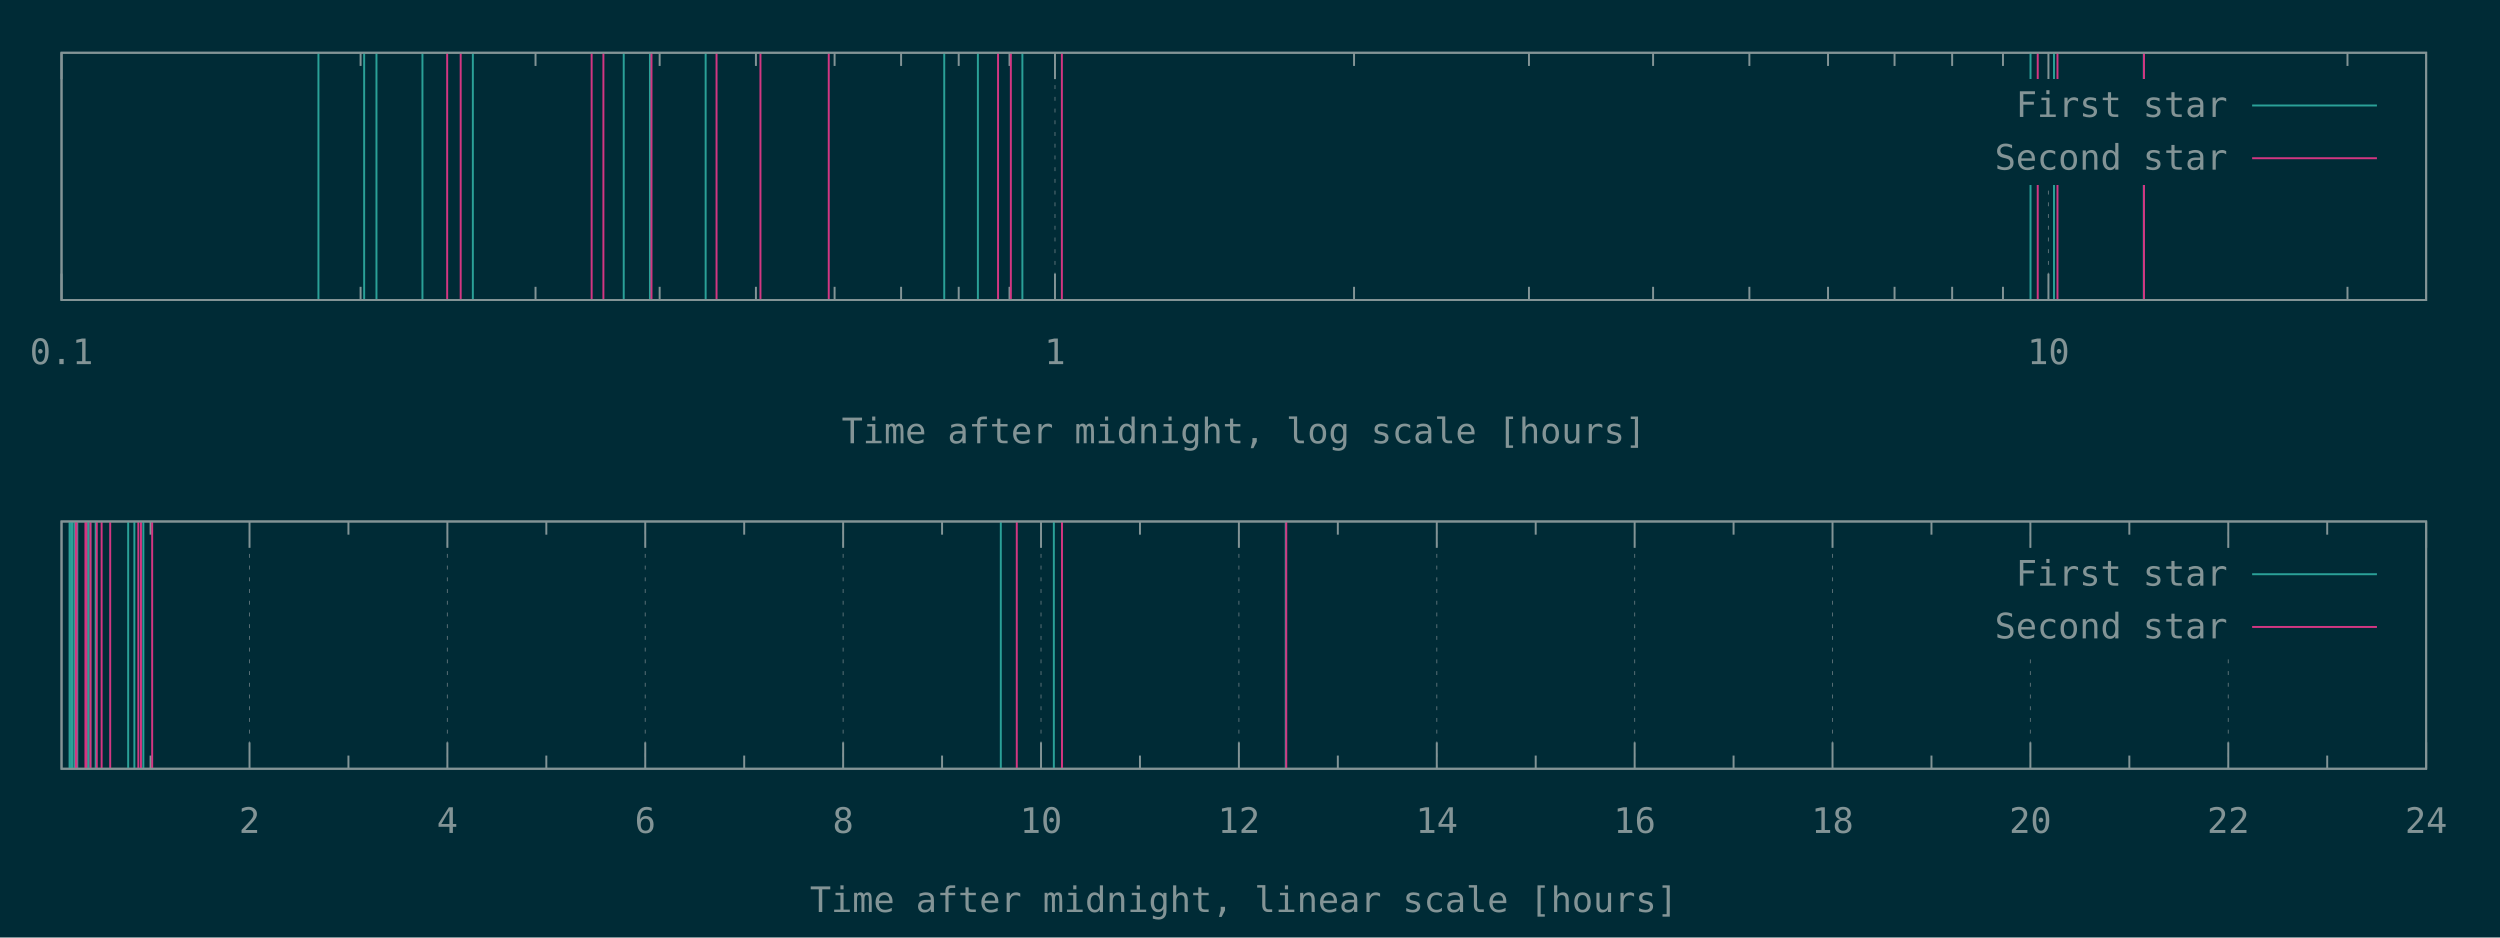
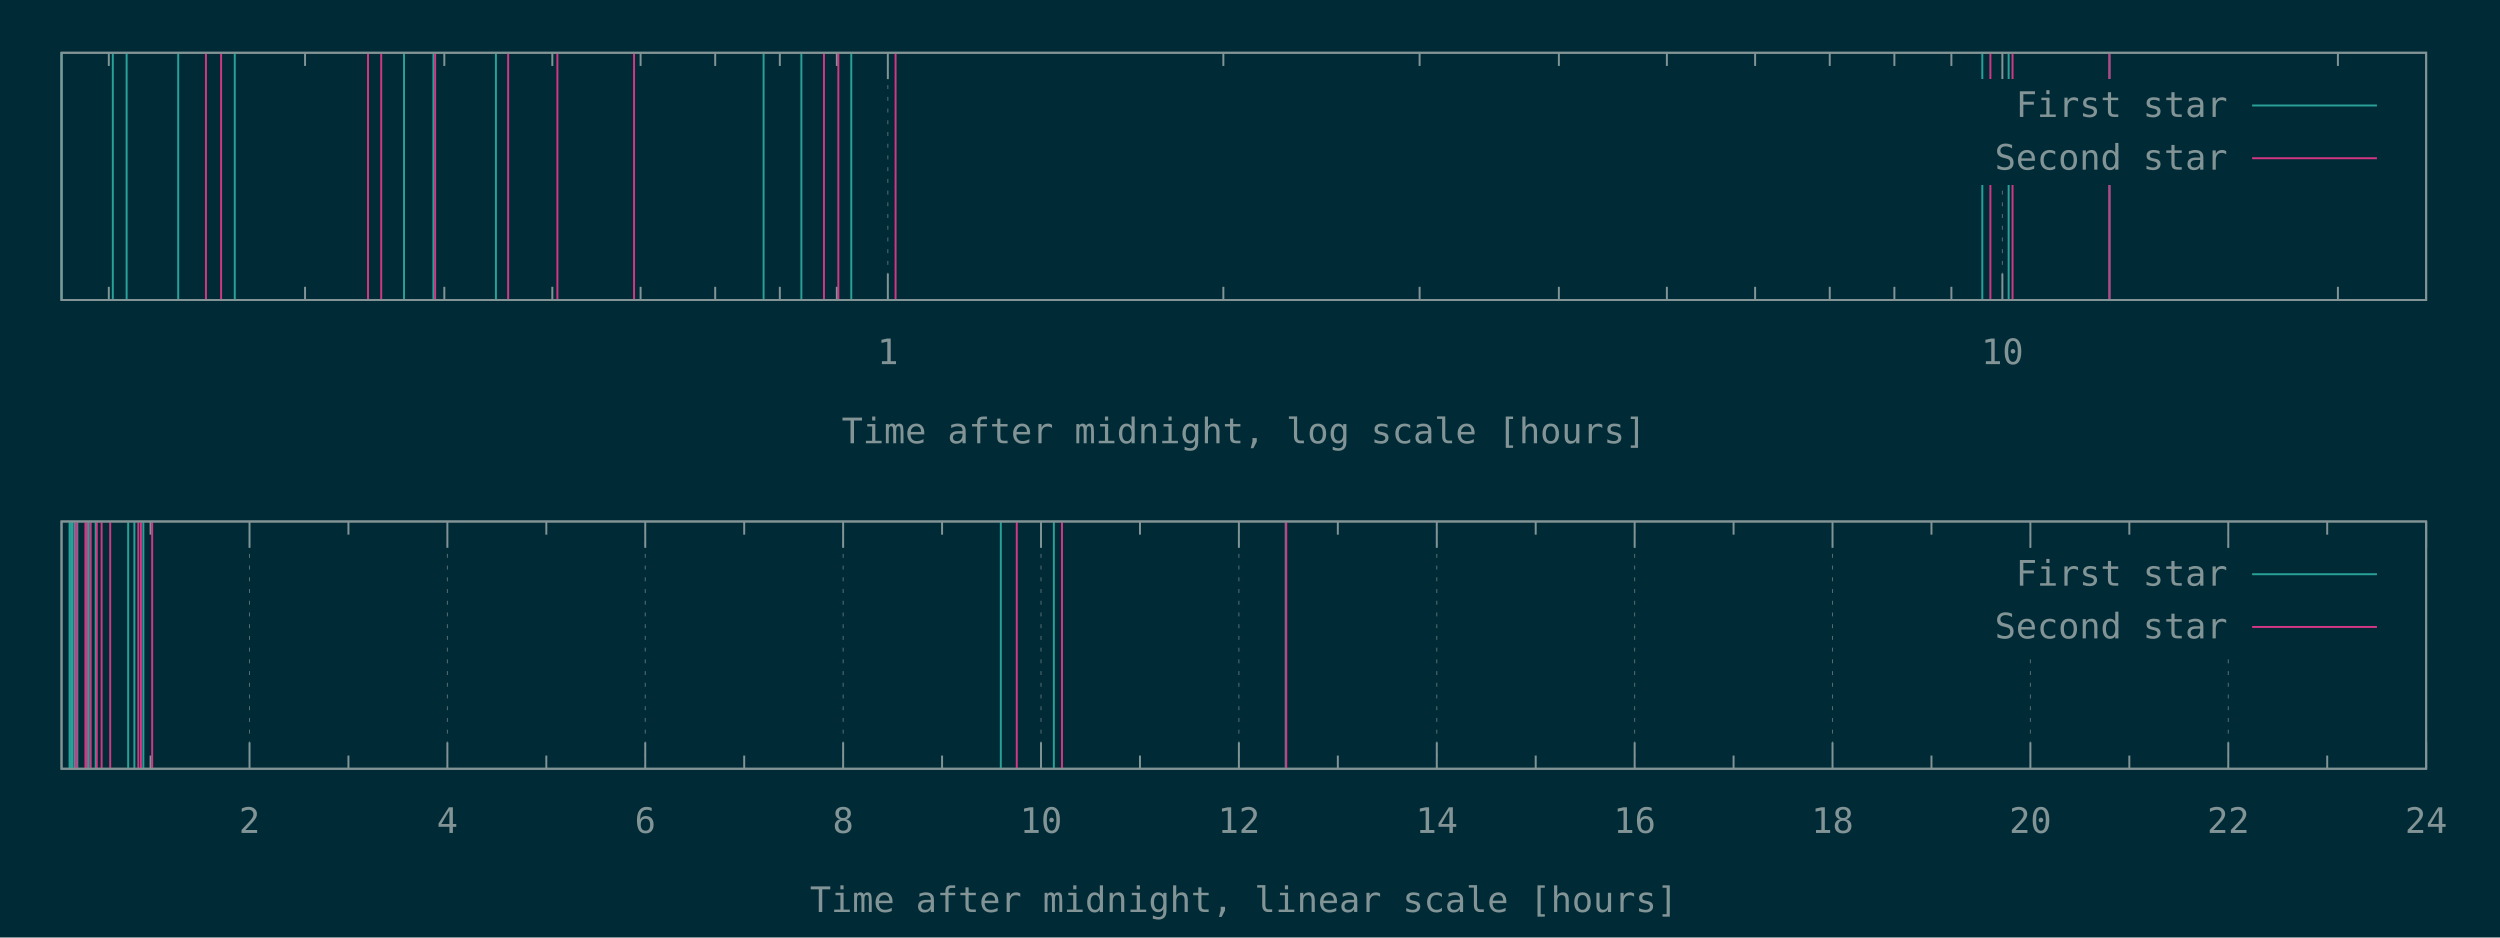
<svg xmlns="http://www.w3.org/2000/svg" xmlns:xlink="http://www.w3.org/1999/xlink" width="1280" height="480" viewBox="0 0 1280 480">
  <g id="gnuplot_canvas">
    <rect x="0" y="0" width="1280" height="480" fill="#002b36" />
    <defs>
      <circle id="gpDot" r="0.5" stroke-width="0.5" stroke="currentColor" />
      <path id="gpPt0" stroke-width="0.148" stroke="currentColor" d="M-1,0 h2 M0,-1 v2" />
      <path id="gpPt1" stroke-width="0.148" stroke="currentColor" d="M-1,-1 L1,1 M1,-1 L-1,1" />
      <path id="gpPt2" stroke-width="0.148" stroke="currentColor" d="M-1,0 L1,0 M0,-1 L0,1 M-1,-1 L1,1 M-1,1 L1,-1" />
      <rect id="gpPt3" stroke-width="0.148" stroke="currentColor" x="-1" y="-1" width="2" height="2" />
      <rect id="gpPt4" stroke-width="0.148" stroke="currentColor" fill="currentColor" x="-1" y="-1" width="2" height="2" />
      <circle id="gpPt5" stroke-width="0.148" stroke="currentColor" cx="0" cy="0" r="1" />
      <use xlink:href="#gpPt5" id="gpPt6" fill="currentColor" stroke="none" />
      <path id="gpPt7" stroke-width="0.148" stroke="currentColor" d="M0,-1.33 L-1.33,0.67 L1.33,0.67 z" />
      <use xlink:href="#gpPt7" id="gpPt8" fill="currentColor" stroke="none" />
      <use xlink:href="#gpPt7" id="gpPt9" stroke="currentColor" transform="rotate(180)" />
      <use xlink:href="#gpPt9" id="gpPt10" fill="currentColor" stroke="none" />
      <use xlink:href="#gpPt3" id="gpPt11" stroke="currentColor" transform="rotate(45)" />
      <use xlink:href="#gpPt11" id="gpPt12" fill="currentColor" stroke="none" />
      <path id="gpPt13" stroke-width="0.148" stroke="currentColor" d="M0,1.330 L1.265,0.411 L0.782,-1.067 L-0.782,-1.076 L-1.265,0.411 z" />
      <use xlink:href="#gpPt13" id="gpPt14" fill="currentColor" stroke="none" />
      <filter id="textbox" filterUnits="objectBoundingBox" x="0" y="0" height="1" width="1">
        <feFlood flood-color="#002B36" flood-opacity="1" result="bgnd" />
        <feComposite in="SourceGraphic" in2="bgnd" operator="atop" />
      </filter>
      <filter id="greybox" filterUnits="objectBoundingBox" x="0" y="0" height="1" width="1">
        <feFlood flood-color="lightgrey" flood-opacity="1" result="grey" />
        <feComposite in="SourceGraphic" in2="grey" operator="atop" />
      </filter>
    </defs>
    <g fill="none" color="#002B36" stroke="currentColor" stroke-width="1.00" stroke-linecap="butt" stroke-linejoin="miter">
</g>
    <g fill="none" color="black" stroke="currentColor" stroke-width="1.00" stroke-linecap="butt" stroke-linejoin="miter">
- </g>
-     <g fill="none" color="black" stroke="rgb(131, 148, 150)" stroke-width="0.50" stroke-linecap="butt" stroke-linejoin="miter">
- </g>
-     <g fill="none" color="gray" stroke="currentColor" stroke-width="0.50" stroke-linecap="butt" stroke-linejoin="miter">
-       <path stroke="rgb( 88, 110, 117)" stroke-dasharray="2,4" class="gridline" d="M31.50,153.60 L31.50,27.01  " />
-     </g>
-     <g fill="none" color="gray" stroke="rgb( 88, 110, 117)" stroke-width="1.00" stroke-linecap="butt" stroke-linejoin="miter">
- </g>
-     <g fill="none" color="black" stroke="currentColor" stroke-width="1.00" stroke-linecap="butt" stroke-linejoin="miter">
-       <path stroke="rgb(131, 148, 150)" d="M31.50,153.60 L31.50,140.10 M31.50,27.01 L31.50,40.51  " />
-       <g transform="translate(31.50,186.45)" stroke="none" fill="rgb(131,148,150)" font-family="Inconsolata" font-size="18.00" text-anchor="middle">
-         <text>
-           <tspan font-family="Inconsolata"> 0.1</tspan>
-         </text>
-       </g>
-     </g>
-     <g fill="none" color="black" stroke="currentColor" stroke-width="1.00" stroke-linecap="butt" stroke-linejoin="miter">
-       <path stroke="rgb(131, 148, 150)" d="M184.62,153.60 L184.62,146.85 M184.62,27.01 L184.62,33.76 M274.19,153.60 L274.19,146.85 M274.19,27.01 L274.19,33.76   M337.74,153.60 L337.74,146.85 M337.74,27.01 L337.74,33.76 M387.03,153.60 L387.03,146.85 M387.03,27.01 L387.03,33.76   M427.31,153.60 L427.31,146.85 M427.31,27.01 L427.31,33.76 M461.36,153.60 L461.36,146.85 M461.36,27.01 L461.36,33.76   M490.86,153.60 L490.86,146.85 M490.86,27.01 L490.86,33.76 M516.87,153.60 L516.87,146.85 M516.87,27.01 L516.87,33.76    " />
-     </g>
-     <g fill="none" color="black" stroke="rgb(131, 148, 150)" stroke-width="0.50" stroke-linecap="butt" stroke-linejoin="miter">
- </g>
-     <g fill="none" color="gray" stroke="currentColor" stroke-width="0.50" stroke-linecap="butt" stroke-linejoin="miter">
-       <path stroke="rgb( 88, 110, 117)" stroke-dasharray="2,4" class="gridline" d="M540.15,153.60 L540.15,27.01  " />
-     </g>
-     <g fill="none" color="gray" stroke="rgb( 88, 110, 117)" stroke-width="1.00" stroke-linecap="butt" stroke-linejoin="miter">
- </g>
-     <g fill="none" color="black" stroke="currentColor" stroke-width="1.00" stroke-linecap="butt" stroke-linejoin="miter">
-       <path stroke="rgb(131, 148, 150)" d="M540.15,153.60 L540.15,140.10 M540.15,27.01 L540.15,40.51  " />
-       <g transform="translate(540.15,186.45)" stroke="none" fill="rgb(131,148,150)" font-family="Inconsolata" font-size="18.00" text-anchor="middle">
+       <path stroke="rgb(131, 148, 150)" d="M55.71,153.60 L55.71,146.85 M55.71,27.01 L55.71,33.76 M156.19,153.60 L156.19,146.85 M156.19,27.01 L156.19,33.76   M227.49,153.60 L227.49,146.85 M227.49,27.01 L227.49,33.76 M282.79,153.60 L282.79,146.85 M282.79,27.01 L282.79,33.76   M327.98,153.60 L327.98,146.85 M327.98,27.01 L327.98,33.76 M366.18,153.60 L366.18,146.85 M366.18,27.01 L366.18,33.76   M399.27,153.60 L399.27,146.85 M399.27,27.01 L399.27,33.76 M428.46,153.60 L428.46,146.85 M428.46,27.01 L428.46,33.76    " />
+     </g>
+     <g fill="none" color="black" stroke="rgb(131, 148, 150)" stroke-width="0.50" stroke-linecap="butt" stroke-linejoin="miter">
+ </g>
+     <g fill="none" color="gray" stroke="currentColor" stroke-width="0.50" stroke-linecap="butt" stroke-linejoin="miter">
+       <path stroke="rgb( 88, 110, 117)" stroke-dasharray="2,4" class="gridline" d="M454.57,153.60 L454.57,27.01  " />
+     </g>
+     <g fill="none" color="gray" stroke="rgb( 88, 110, 117)" stroke-width="1.00" stroke-linecap="butt" stroke-linejoin="miter">
+ </g>
+     <g fill="none" color="black" stroke="currentColor" stroke-width="1.00" stroke-linecap="butt" stroke-linejoin="miter">
+       <path stroke="rgb(131, 148, 150)" d="M454.57,153.60 L454.57,140.10 M454.57,27.01 L454.57,40.51  " />
+       <g transform="translate(454.57,186.45)" stroke="none" fill="rgb(131,148,150)" font-family="Inconsolata" font-size="18.00" text-anchor="middle">
        <text>
          <tspan font-family="Inconsolata"> 1</tspan>
        </text>
      </g>
    </g>
    <g fill="none" color="black" stroke="currentColor" stroke-width="1.00" stroke-linecap="butt" stroke-linejoin="miter">
-       <path stroke="rgb(131, 148, 150)" d="M693.27,153.60 L693.27,146.85 M693.27,27.01 L693.27,33.76 M782.83,153.60 L782.83,146.85 M782.83,27.01 L782.83,33.76   M846.38,153.60 L846.38,146.85 M846.38,27.01 L846.38,33.76 M895.68,153.60 L895.68,146.85 M895.68,27.01 L895.68,33.76   M935.95,153.60 L935.95,146.85 M935.95,27.01 L935.95,33.76 M970.01,153.60 L970.01,146.85 M970.01,27.01 L970.01,33.76   M999.50,153.60 L999.50,146.85 M999.50,27.01 L999.50,33.76 M1025.52,153.60 L1025.52,146.85 M1025.52,27.01 L1025.52,33.76    " />
-     </g>
-     <g fill="none" color="black" stroke="rgb(131, 148, 150)" stroke-width="0.50" stroke-linecap="butt" stroke-linejoin="miter">
- </g>
-     <g fill="none" color="gray" stroke="currentColor" stroke-width="0.50" stroke-linecap="butt" stroke-linejoin="miter">
-       <path stroke="rgb( 88, 110, 117)" stroke-dasharray="2,4" class="gridline" d="M1048.80,153.60 L1048.80,94.51 M1048.80,40.51 L1048.80,27.01  " />
-     </g>
-     <g fill="none" color="gray" stroke="rgb( 88, 110, 117)" stroke-width="1.00" stroke-linecap="butt" stroke-linejoin="miter">
- </g>
-     <g fill="none" color="black" stroke="currentColor" stroke-width="1.00" stroke-linecap="butt" stroke-linejoin="miter">
-       <path stroke="rgb(131, 148, 150)" d="M1048.80,153.60 L1048.80,140.10 M1048.80,27.01 L1048.80,40.51  " />
-       <g transform="translate(1048.80,186.45)" stroke="none" fill="rgb(131,148,150)" font-family="Inconsolata" font-size="18.00" text-anchor="middle">
+       <path stroke="rgb(131, 148, 150)" d="M626.36,153.60 L626.36,146.85 M626.36,27.01 L626.36,33.76 M726.84,153.60 L726.84,146.85 M726.84,27.01 L726.84,33.76   M798.14,153.60 L798.14,146.85 M798.14,27.01 L798.14,33.76 M853.44,153.60 L853.44,146.85 M853.44,27.01 L853.44,33.76   M898.62,153.60 L898.62,146.85 M898.62,27.01 L898.62,33.76 M936.83,153.60 L936.83,146.85 M936.83,27.01 L936.83,33.76   M969.92,153.60 L969.92,146.85 M969.92,27.01 L969.92,33.76 M999.11,153.60 L999.11,146.85 M999.11,27.01 L999.11,33.76    " />
+     </g>
+     <g fill="none" color="black" stroke="rgb(131, 148, 150)" stroke-width="0.50" stroke-linecap="butt" stroke-linejoin="miter">
+ </g>
+     <g fill="none" color="gray" stroke="currentColor" stroke-width="0.50" stroke-linecap="butt" stroke-linejoin="miter">
+       <path stroke="rgb( 88, 110, 117)" stroke-dasharray="2,4" class="gridline" d="M1025.22,153.60 L1025.22,94.51 M1025.22,40.51 L1025.22,27.01  " />
+     </g>
+     <g fill="none" color="gray" stroke="rgb( 88, 110, 117)" stroke-width="1.00" stroke-linecap="butt" stroke-linejoin="miter">
+ </g>
+     <g fill="none" color="black" stroke="currentColor" stroke-width="1.00" stroke-linecap="butt" stroke-linejoin="miter">
+       <path stroke="rgb(131, 148, 150)" d="M1025.22,153.60 L1025.22,140.10 M1025.22,27.01 L1025.22,40.51  " />
+       <g transform="translate(1025.22,186.45)" stroke="none" fill="rgb(131,148,150)" font-family="Inconsolata" font-size="18.00" text-anchor="middle">
        <text>
          <tspan font-family="Inconsolata"> 10</tspan>
        </text>
      </g>
    </g>
    <g fill="none" color="black" stroke="currentColor" stroke-width="1.00" stroke-linecap="butt" stroke-linejoin="miter">
-       <path stroke="rgb(131, 148, 150)" d="M1201.91,153.60 L1201.91,146.85 M1201.91,27.01 L1201.91,33.76  " />
+       <path stroke="rgb(131, 148, 150)" d="M1197.01,153.60 L1197.01,146.85 M1197.01,27.01 L1197.01,33.76  " />
    </g>
    <g fill="none" color="black" stroke="currentColor" stroke-width="1.00" stroke-linecap="butt" stroke-linejoin="miter">
      <path stroke="rgb(131, 148, 150)" d="M31.50,27.01 L31.50,153.60 L1242.19,153.60 L1242.19,27.01 L31.50,27.01 Z  " />
    </g>
    <g fill="none" color="black" stroke="currentColor" stroke-width="1.00" stroke-linecap="butt" stroke-linejoin="miter">
      <g transform="translate(636.84,226.95)" stroke="none" fill="rgb(131,148,150)" font-family="Inconsolata" font-size="18.00" text-anchor="middle">
        <text>
          <tspan font-family="Inconsolata">Time after midnight, log scale [hours]</tspan>
        </text>
      </g>
    </g>
    <g fill="none" color="black" stroke="currentColor" stroke-width="1.00" stroke-linecap="butt" stroke-linejoin="miter">
</g>
    <g id="gnuplot_plot_1a">
      <g fill="none" color="black" stroke="currentColor" stroke-width="1.00" stroke-linecap="butt" stroke-linejoin="miter">
-         <path stroke="rgb( 42, 161, 152)" d="M163.04,153.60 L163.04,27.01 M186.45,153.60 L186.45,27.01 M192.75,153.60 L192.75,27.01 M216.29,153.60 L216.29,27.01   M242.10,153.60 L242.10,27.01 M319.35,153.60 L319.35,27.01 M332.77,153.60 L332.77,27.01 M361.29,153.60 L361.29,27.01   M483.45,153.60 L483.45,27.01 M500.68,153.60 L500.68,27.01 M523.46,153.60 L523.46,27.01 M1039.63,153.60 L1039.63,27.01   M1051.64,153.60 L1051.64,27.01 M1097.61,153.60 L1097.61,27.01  " />
+         <path stroke="rgb( 42, 161, 152)" d="M31.50,153.60 L31.50,27.01 M57.76,153.60 L57.76,27.01 M64.83,153.60 L64.83,27.01 M91.24,153.60 L91.24,27.01   M120.20,153.60 L120.20,27.01 M206.86,153.60 L206.86,27.01 M221.92,153.60 L221.92,27.01 M253.91,153.60 L253.91,27.01   M390.96,153.60 L390.96,27.01 M410.30,153.60 L410.30,27.01 M435.85,153.60 L435.85,27.01 M1014.94,153.60 L1014.94,27.01   M1028.42,153.60 L1028.42,27.01 M1079.99,153.60 L1079.99,27.01  " />
      </g>
    </g>
    <g id="gnuplot_plot_2a">
      <g fill="none" color="black" stroke="currentColor" stroke-width="1.00" stroke-linecap="butt" stroke-linejoin="miter">
-         <path stroke="rgb(211,  54, 130)" d="M228.95,153.60 L228.95,27.01 M235.87,153.60 L235.87,27.01 M302.92,153.60 L302.92,27.01 M308.94,153.60 L308.94,27.01   M333.56,153.60 L333.56,27.01 M366.87,153.60 L366.87,27.01 M389.35,153.60 L389.35,27.01 M424.32,153.60 L424.32,27.01   M511.00,153.60 L511.00,27.01 M517.55,153.60 L517.55,27.01 M543.68,153.60 L543.68,27.01 M1043.32,153.60 L1043.32,27.01   M1053.43,153.60 L1053.43,27.01 M1097.71,153.60 L1097.71,27.01  " />
+         <path stroke="rgb(211,  54, 130)" d="M105.44,153.60 L105.44,27.01 M113.20,153.60 L113.20,27.01 M188.42,153.60 L188.42,27.01 M195.18,153.60 L195.18,27.01   M222.80,153.60 L222.80,27.01 M260.17,153.60 L260.17,27.01 M285.39,153.60 L285.39,27.01 M324.63,153.60 L324.63,27.01   M421.87,153.60 L421.87,27.01 M429.23,153.60 L429.23,27.01 M458.53,153.60 L458.53,27.01 M1019.08,153.60 L1019.08,27.01   M1030.42,153.60 L1030.42,27.01 M1080.10,153.60 L1080.10,27.01  " />
      </g>
    </g>
    <g stroke="none" shape-rendering="crispEdges">
      <polygon fill="#002B36" points="1001.89,94.51 1229.59,94.51 1229.59,40.51 1001.89,40.51 " />
    </g>
    <g id="gnuplot_plot_1a">
      <g fill="none" color="black" stroke="currentColor" stroke-width="1.00" stroke-linecap="butt" stroke-linejoin="miter">
        <g transform="translate(1140.49,59.86)" stroke="none" fill="rgb(131,148,150)" font-family="Inconsolata" font-size="18.00" text-anchor="end">
          <text>
            <tspan font-family="Inconsolata">First star</tspan>
          </text>
        </g>
      </g>
      <g fill="none" color="black" stroke="currentColor" stroke-width="1.00" stroke-linecap="butt" stroke-linejoin="miter">
        <path stroke="rgb( 42, 161, 152)" d="M1153.09,54.01 L1216.99,54.01  " />
      </g>
    </g>
    <g id="gnuplot_plot_2a">
      <g fill="none" color="black" stroke="currentColor" stroke-width="1.00" stroke-linecap="butt" stroke-linejoin="miter">
        <g transform="translate(1140.49,86.86)" stroke="none" fill="rgb(131,148,150)" font-family="Inconsolata" font-size="18.00" text-anchor="end">
          <text>
            <tspan font-family="Inconsolata">Second star</tspan>
          </text>
        </g>
      </g>
      <g fill="none" color="black" stroke="currentColor" stroke-width="1.00" stroke-linecap="butt" stroke-linejoin="miter">
        <path stroke="rgb(211,  54, 130)" d="M1153.09,81.01 L1216.99,81.01  " />
      </g>
    </g>
    <g fill="none" color="#002B36" stroke="rgb(211,  54, 130)" stroke-width="2.00" stroke-linecap="butt" stroke-linejoin="miter">
</g>
    <g fill="none" color="black" stroke="currentColor" stroke-width="2.00" stroke-linecap="butt" stroke-linejoin="miter">
</g>
    <g fill="none" color="black" stroke="black" stroke-width="1.00" stroke-linecap="butt" stroke-linejoin="miter">
</g>
    <g fill="none" color="black" stroke="currentColor" stroke-width="1.00" stroke-linecap="butt" stroke-linejoin="miter">
      <path stroke="rgb(131, 148, 150)" d="M31.50,27.01 L31.50,153.60 L1242.19,153.60 L1242.19,27.01 L31.50,27.01 Z  " />
    </g>
    <g fill="none" color="black" stroke="currentColor" stroke-width="1.00" stroke-linecap="butt" stroke-linejoin="miter">
</g>
    <g fill="none" color="black" stroke="currentColor" stroke-width="1.00" stroke-linecap="butt" stroke-linejoin="miter">
      <path stroke="rgb(131, 148, 150)" d="M77.09,393.60 L77.09,386.85 M77.09,267.00 L77.09,273.75  " />
    </g>
    <g fill="none" color="black" stroke="rgb(131, 148, 150)" stroke-width="0.50" stroke-linecap="butt" stroke-linejoin="miter">
</g>
    <g fill="none" color="gray" stroke="currentColor" stroke-width="0.50" stroke-linecap="butt" stroke-linejoin="miter">
      <path stroke="rgb( 88, 110, 117)" stroke-dasharray="2,4" class="gridline" d="M127.75,393.60 L127.75,267.00  " />
    </g>
    <g fill="none" color="gray" stroke="rgb( 88, 110, 117)" stroke-width="1.00" stroke-linecap="butt" stroke-linejoin="miter">
</g>
    <g fill="none" color="black" stroke="currentColor" stroke-width="1.00" stroke-linecap="butt" stroke-linejoin="miter">
      <path stroke="rgb(131, 148, 150)" d="M127.75,393.60 L127.75,380.10 M127.75,267.00 L127.75,280.50  " />
      <g transform="translate(127.75,426.45)" stroke="none" fill="rgb(131,148,150)" font-family="Inconsolata" font-size="18.00" text-anchor="middle">
        <text>
          <tspan font-family="Inconsolata"> 2</tspan>
        </text>
      </g>
    </g>
    <g fill="none" color="black" stroke="currentColor" stroke-width="1.00" stroke-linecap="butt" stroke-linejoin="miter">
      <path stroke="rgb(131, 148, 150)" d="M178.40,393.60 L178.40,386.85 M178.40,267.00 L178.40,273.75  " />
    </g>
    <g fill="none" color="black" stroke="rgb(131, 148, 150)" stroke-width="0.50" stroke-linecap="butt" stroke-linejoin="miter">
</g>
    <g fill="none" color="gray" stroke="currentColor" stroke-width="0.50" stroke-linecap="butt" stroke-linejoin="miter">
      <path stroke="rgb( 88, 110, 117)" stroke-dasharray="2,4" class="gridline" d="M229.06,393.60 L229.06,267.00  " />
    </g>
    <g fill="none" color="gray" stroke="rgb( 88, 110, 117)" stroke-width="1.00" stroke-linecap="butt" stroke-linejoin="miter">
</g>
    <g fill="none" color="black" stroke="currentColor" stroke-width="1.00" stroke-linecap="butt" stroke-linejoin="miter">
      <path stroke="rgb(131, 148, 150)" d="M229.06,393.60 L229.06,380.10 M229.06,267.00 L229.06,280.50  " />
      <g transform="translate(229.06,426.45)" stroke="none" fill="rgb(131,148,150)" font-family="Inconsolata" font-size="18.00" text-anchor="middle">
        <text>
          <tspan font-family="Inconsolata"> 4</tspan>
        </text>
      </g>
    </g>
    <g fill="none" color="black" stroke="currentColor" stroke-width="1.00" stroke-linecap="butt" stroke-linejoin="miter">
      <path stroke="rgb(131, 148, 150)" d="M279.72,393.60 L279.72,386.85 M279.72,267.00 L279.72,273.75  " />
    </g>
    <g fill="none" color="black" stroke="rgb(131, 148, 150)" stroke-width="0.50" stroke-linecap="butt" stroke-linejoin="miter">
</g>
    <g fill="none" color="gray" stroke="currentColor" stroke-width="0.50" stroke-linecap="butt" stroke-linejoin="miter">
      <path stroke="rgb( 88, 110, 117)" stroke-dasharray="2,4" class="gridline" d="M330.37,393.60 L330.37,267.00  " />
    </g>
    <g fill="none" color="gray" stroke="rgb( 88, 110, 117)" stroke-width="1.00" stroke-linecap="butt" stroke-linejoin="miter">
</g>
    <g fill="none" color="black" stroke="currentColor" stroke-width="1.00" stroke-linecap="butt" stroke-linejoin="miter">
      <path stroke="rgb(131, 148, 150)" d="M330.37,393.60 L330.37,380.10 M330.37,267.00 L330.37,280.50  " />
      <g transform="translate(330.37,426.45)" stroke="none" fill="rgb(131,148,150)" font-family="Inconsolata" font-size="18.00" text-anchor="middle">
        <text>
          <tspan font-family="Inconsolata"> 6</tspan>
        </text>
      </g>
    </g>
    <g fill="none" color="black" stroke="currentColor" stroke-width="1.00" stroke-linecap="butt" stroke-linejoin="miter">
      <path stroke="rgb(131, 148, 150)" d="M381.03,393.60 L381.03,386.85 M381.03,267.00 L381.03,273.75  " />
    </g>
    <g fill="none" color="black" stroke="rgb(131, 148, 150)" stroke-width="0.50" stroke-linecap="butt" stroke-linejoin="miter">
</g>
    <g fill="none" color="gray" stroke="currentColor" stroke-width="0.50" stroke-linecap="butt" stroke-linejoin="miter">
      <path stroke="rgb( 88, 110, 117)" stroke-dasharray="2,4" class="gridline" d="M431.69,393.60 L431.69,267.00  " />
    </g>
    <g fill="none" color="gray" stroke="rgb( 88, 110, 117)" stroke-width="1.00" stroke-linecap="butt" stroke-linejoin="miter">
</g>
    <g fill="none" color="black" stroke="currentColor" stroke-width="1.00" stroke-linecap="butt" stroke-linejoin="miter">
      <path stroke="rgb(131, 148, 150)" d="M431.69,393.60 L431.69,380.10 M431.69,267.00 L431.69,280.50  " />
      <g transform="translate(431.69,426.45)" stroke="none" fill="rgb(131,148,150)" font-family="Inconsolata" font-size="18.00" text-anchor="middle">
        <text>
          <tspan font-family="Inconsolata"> 8</tspan>
        </text>
      </g>
    </g>
    <g fill="none" color="black" stroke="currentColor" stroke-width="1.00" stroke-linecap="butt" stroke-linejoin="miter">
      <path stroke="rgb(131, 148, 150)" d="M482.34,393.60 L482.34,386.85 M482.34,267.00 L482.34,273.75  " />
    </g>
    <g fill="none" color="black" stroke="rgb(131, 148, 150)" stroke-width="0.50" stroke-linecap="butt" stroke-linejoin="miter">
</g>
    <g fill="none" color="gray" stroke="currentColor" stroke-width="0.50" stroke-linecap="butt" stroke-linejoin="miter">
      <path stroke="rgb( 88, 110, 117)" stroke-dasharray="2,4" class="gridline" d="M533.00,393.60 L533.00,267.00  " />
    </g>
    <g fill="none" color="gray" stroke="rgb( 88, 110, 117)" stroke-width="1.00" stroke-linecap="butt" stroke-linejoin="miter">
</g>
    <g fill="none" color="black" stroke="currentColor" stroke-width="1.00" stroke-linecap="butt" stroke-linejoin="miter">
      <path stroke="rgb(131, 148, 150)" d="M533.00,393.60 L533.00,380.10 M533.00,267.00 L533.00,280.50  " />
      <g transform="translate(533.00,426.45)" stroke="none" fill="rgb(131,148,150)" font-family="Inconsolata" font-size="18.00" text-anchor="middle">
        <text>
          <tspan font-family="Inconsolata"> 10</tspan>
        </text>
      </g>
    </g>
    <g fill="none" color="black" stroke="currentColor" stroke-width="1.00" stroke-linecap="butt" stroke-linejoin="miter">
      <path stroke="rgb(131, 148, 150)" d="M583.66,393.60 L583.66,386.85 M583.66,267.00 L583.66,273.75  " />
    </g>
    <g fill="none" color="black" stroke="rgb(131, 148, 150)" stroke-width="0.50" stroke-linecap="butt" stroke-linejoin="miter">
</g>
    <g fill="none" color="gray" stroke="currentColor" stroke-width="0.50" stroke-linecap="butt" stroke-linejoin="miter">
      <path stroke="rgb( 88, 110, 117)" stroke-dasharray="2,4" class="gridline" d="M634.31,393.60 L634.31,267.00  " />
    </g>
    <g fill="none" color="gray" stroke="rgb( 88, 110, 117)" stroke-width="1.00" stroke-linecap="butt" stroke-linejoin="miter">
</g>
    <g fill="none" color="black" stroke="currentColor" stroke-width="1.00" stroke-linecap="butt" stroke-linejoin="miter">
      <path stroke="rgb(131, 148, 150)" d="M634.31,393.60 L634.31,380.10 M634.31,267.00 L634.31,280.50  " />
      <g transform="translate(634.31,426.45)" stroke="none" fill="rgb(131,148,150)" font-family="Inconsolata" font-size="18.00" text-anchor="middle">
        <text>
          <tspan font-family="Inconsolata"> 12</tspan>
        </text>
      </g>
    </g>
    <g fill="none" color="black" stroke="currentColor" stroke-width="1.00" stroke-linecap="butt" stroke-linejoin="miter">
      <path stroke="rgb(131, 148, 150)" d="M684.97,393.60 L684.97,386.85 M684.97,267.00 L684.97,273.75  " />
    </g>
    <g fill="none" color="black" stroke="rgb(131, 148, 150)" stroke-width="0.50" stroke-linecap="butt" stroke-linejoin="miter">
</g>
    <g fill="none" color="gray" stroke="currentColor" stroke-width="0.50" stroke-linecap="butt" stroke-linejoin="miter">
      <path stroke="rgb( 88, 110, 117)" stroke-dasharray="2,4" class="gridline" d="M735.63,393.60 L735.63,267.00  " />
    </g>
    <g fill="none" color="gray" stroke="rgb( 88, 110, 117)" stroke-width="1.00" stroke-linecap="butt" stroke-linejoin="miter">
</g>
    <g fill="none" color="black" stroke="currentColor" stroke-width="1.00" stroke-linecap="butt" stroke-linejoin="miter">
      <path stroke="rgb(131, 148, 150)" d="M735.63,393.60 L735.63,380.10 M735.63,267.00 L735.63,280.50  " />
      <g transform="translate(735.63,426.45)" stroke="none" fill="rgb(131,148,150)" font-family="Inconsolata" font-size="18.00" text-anchor="middle">
        <text>
          <tspan font-family="Inconsolata"> 14</tspan>
        </text>
      </g>
    </g>
    <g fill="none" color="black" stroke="currentColor" stroke-width="1.00" stroke-linecap="butt" stroke-linejoin="miter">
      <path stroke="rgb(131, 148, 150)" d="M786.28,393.60 L786.28,386.85 M786.28,267.00 L786.28,273.75  " />
    </g>
    <g fill="none" color="black" stroke="rgb(131, 148, 150)" stroke-width="0.50" stroke-linecap="butt" stroke-linejoin="miter">
</g>
    <g fill="none" color="gray" stroke="currentColor" stroke-width="0.50" stroke-linecap="butt" stroke-linejoin="miter">
      <path stroke="rgb( 88, 110, 117)" stroke-dasharray="2,4" class="gridline" d="M836.94,393.60 L836.94,267.00  " />
    </g>
    <g fill="none" color="gray" stroke="rgb( 88, 110, 117)" stroke-width="1.00" stroke-linecap="butt" stroke-linejoin="miter">
</g>
    <g fill="none" color="black" stroke="currentColor" stroke-width="1.00" stroke-linecap="butt" stroke-linejoin="miter">
      <path stroke="rgb(131, 148, 150)" d="M836.94,393.60 L836.94,380.10 M836.94,267.00 L836.94,280.50  " />
      <g transform="translate(836.94,426.45)" stroke="none" fill="rgb(131,148,150)" font-family="Inconsolata" font-size="18.00" text-anchor="middle">
        <text>
          <tspan font-family="Inconsolata"> 16</tspan>
        </text>
      </g>
    </g>
    <g fill="none" color="black" stroke="currentColor" stroke-width="1.00" stroke-linecap="butt" stroke-linejoin="miter">
      <path stroke="rgb(131, 148, 150)" d="M887.59,393.60 L887.59,386.85 M887.59,267.00 L887.59,273.75  " />
    </g>
    <g fill="none" color="black" stroke="rgb(131, 148, 150)" stroke-width="0.50" stroke-linecap="butt" stroke-linejoin="miter">
</g>
    <g fill="none" color="gray" stroke="currentColor" stroke-width="0.50" stroke-linecap="butt" stroke-linejoin="miter">
      <path stroke="rgb( 88, 110, 117)" stroke-dasharray="2,4" class="gridline" d="M938.25,393.60 L938.25,267.00  " />
    </g>
    <g fill="none" color="gray" stroke="rgb( 88, 110, 117)" stroke-width="1.00" stroke-linecap="butt" stroke-linejoin="miter">
</g>
    <g fill="none" color="black" stroke="currentColor" stroke-width="1.00" stroke-linecap="butt" stroke-linejoin="miter">
      <path stroke="rgb(131, 148, 150)" d="M938.25,393.60 L938.25,380.10 M938.25,267.00 L938.25,280.50  " />
      <g transform="translate(938.25,426.45)" stroke="none" fill="rgb(131,148,150)" font-family="Inconsolata" font-size="18.00" text-anchor="middle">
        <text>
          <tspan font-family="Inconsolata"> 18</tspan>
        </text>
      </g>
    </g>
    <g fill="none" color="black" stroke="currentColor" stroke-width="1.00" stroke-linecap="butt" stroke-linejoin="miter">
      <path stroke="rgb(131, 148, 150)" d="M988.91,393.60 L988.91,386.85 M988.91,267.00 L988.91,273.75  " />
    </g>
    <g fill="none" color="black" stroke="rgb(131, 148, 150)" stroke-width="0.50" stroke-linecap="butt" stroke-linejoin="miter">
</g>
    <g fill="none" color="gray" stroke="currentColor" stroke-width="0.50" stroke-linecap="butt" stroke-linejoin="miter">
      <path stroke="rgb( 88, 110, 117)" stroke-dasharray="2,4" class="gridline" d="M1039.56,393.60 L1039.56,334.50 M1039.56,280.50 L1039.56,267.00  " />
    </g>
    <g fill="none" color="gray" stroke="rgb( 88, 110, 117)" stroke-width="1.00" stroke-linecap="butt" stroke-linejoin="miter">
</g>
    <g fill="none" color="black" stroke="currentColor" stroke-width="1.00" stroke-linecap="butt" stroke-linejoin="miter">
      <path stroke="rgb(131, 148, 150)" d="M1039.56,393.60 L1039.56,380.10 M1039.56,267.00 L1039.56,280.50  " />
      <g transform="translate(1039.56,426.45)" stroke="none" fill="rgb(131,148,150)" font-family="Inconsolata" font-size="18.00" text-anchor="middle">
        <text>
          <tspan font-family="Inconsolata"> 20</tspan>
        </text>
      </g>
    </g>
    <g fill="none" color="black" stroke="currentColor" stroke-width="1.00" stroke-linecap="butt" stroke-linejoin="miter">
      <path stroke="rgb(131, 148, 150)" d="M1090.22,393.60 L1090.22,386.85 M1090.22,267.00 L1090.22,273.75  " />
    </g>
    <g fill="none" color="black" stroke="rgb(131, 148, 150)" stroke-width="0.50" stroke-linecap="butt" stroke-linejoin="miter">
</g>
    <g fill="none" color="gray" stroke="currentColor" stroke-width="0.50" stroke-linecap="butt" stroke-linejoin="miter">
      <path stroke="rgb( 88, 110, 117)" stroke-dasharray="2,4" class="gridline" d="M1140.88,393.60 L1140.88,334.50 M1140.88,280.50 L1140.88,267.00  " />
    </g>
    <g fill="none" color="gray" stroke="rgb( 88, 110, 117)" stroke-width="1.00" stroke-linecap="butt" stroke-linejoin="miter">
</g>
    <g fill="none" color="black" stroke="currentColor" stroke-width="1.00" stroke-linecap="butt" stroke-linejoin="miter">
      <path stroke="rgb(131, 148, 150)" d="M1140.88,393.60 L1140.88,380.10 M1140.88,267.00 L1140.88,280.50  " />
      <g transform="translate(1140.88,426.45)" stroke="none" fill="rgb(131,148,150)" font-family="Inconsolata" font-size="18.00" text-anchor="middle">
        <text>
          <tspan font-family="Inconsolata"> 22</tspan>
        </text>
      </g>
    </g>
    <g fill="none" color="black" stroke="currentColor" stroke-width="1.00" stroke-linecap="butt" stroke-linejoin="miter">
      <path stroke="rgb(131, 148, 150)" d="M1191.53,393.60 L1191.53,386.85 M1191.53,267.00 L1191.53,273.75  " />
    </g>
    <g fill="none" color="black" stroke="rgb(131, 148, 150)" stroke-width="0.50" stroke-linecap="butt" stroke-linejoin="miter">
</g>
    <g fill="none" color="gray" stroke="currentColor" stroke-width="0.50" stroke-linecap="butt" stroke-linejoin="miter">
      <path stroke="rgb( 88, 110, 117)" stroke-dasharray="2,4" class="gridline" d="M1242.19,393.60 L1242.19,267.00  " />
    </g>
    <g fill="none" color="gray" stroke="rgb( 88, 110, 117)" stroke-width="1.00" stroke-linecap="butt" stroke-linejoin="miter">
</g>
    <g fill="none" color="black" stroke="currentColor" stroke-width="1.00" stroke-linecap="butt" stroke-linejoin="miter">
      <path stroke="rgb(131, 148, 150)" d="M1242.19,393.60 L1242.19,380.10 M1242.19,267.00 L1242.19,280.50  " />
      <g transform="translate(1242.19,426.45)" stroke="none" fill="rgb(131,148,150)" font-family="Inconsolata" font-size="18.00" text-anchor="middle">
        <text>
          <tspan font-family="Inconsolata"> 24</tspan>
        </text>
      </g>
    </g>
    <g fill="none" color="black" stroke="currentColor" stroke-width="1.00" stroke-linecap="butt" stroke-linejoin="miter">
</g>
    <g fill="none" color="black" stroke="currentColor" stroke-width="1.00" stroke-linecap="butt" stroke-linejoin="miter">
      <path stroke="rgb(131, 148, 150)" d="M31.50,267.00 L31.50,393.60 L1242.19,393.60 L1242.19,267.00 L31.50,267.00 Z  " />
    </g>
    <g fill="none" color="black" stroke="currentColor" stroke-width="1.00" stroke-linecap="butt" stroke-linejoin="miter">
      <g transform="translate(636.84,466.95)" stroke="none" fill="rgb(131,148,150)" font-family="Inconsolata" font-size="18.00" text-anchor="middle">
        <text>
          <tspan font-family="Inconsolata">Time after midnight, linear scale [hours]</tspan>
        </text>
      </g>
    </g>
    <g fill="none" color="black" stroke="currentColor" stroke-width="1.00" stroke-linecap="butt" stroke-linejoin="miter">
</g>
    <g id="gnuplot_plot_1b">
      <g fill="none" color="black" stroke="currentColor" stroke-width="1.00" stroke-linecap="butt" stroke-linejoin="miter">
        <path stroke="rgb( 42, 161, 152)" d="M35.62,393.60 L35.62,267.00 M36.65,393.60 L36.65,267.00 M36.95,393.60 L36.95,267.00 M38.13,393.60 L38.13,267.00   M39.58,393.60 L39.58,267.00 M45.08,393.60 L45.08,267.00 M46.25,393.60 L46.25,267.00 M48.98,393.60 L48.98,267.00   M65.62,393.60 L65.62,267.00 M68.80,393.60 L68.80,267.00 M73.40,393.60 L73.40,267.00 M512.41,393.60 L512.41,267.00   M539.57,393.60 L539.57,267.00 M658.28,393.60 L658.28,267.00  " />
      </g>
    </g>
    <g id="gnuplot_plot_2b">
      <g fill="none" color="black" stroke="currentColor" stroke-width="1.00" stroke-linecap="butt" stroke-linejoin="miter">
        <path stroke="rgb(211,  54, 130)" d="M38.82,393.60 L38.82,267.00 M39.21,393.60 L39.21,267.00 M43.74,393.60 L43.74,267.00 M44.22,393.60 L44.22,267.00   M46.32,393.60 L46.32,267.00 M49.55,393.60 L49.55,267.00 M52.03,393.60 L52.03,267.00 M56.42,393.60 L56.42,267.00   M70.83,393.60 L70.83,267.00 M72.17,393.60 L72.17,267.00 M77.91,393.60 L77.91,267.00 M520.59,393.60 L520.59,267.00   M543.74,393.60 L543.74,267.00 M658.56,393.60 L658.56,267.00  " />
      </g>
    </g>
    <g stroke="none" shape-rendering="crispEdges">
      <polygon fill="#002B36" points="1001.89,334.50 1229.59,334.50 1229.59,280.50 1001.89,280.50 " />
    </g>
    <g id="gnuplot_plot_1b">
      <g fill="none" color="black" stroke="currentColor" stroke-width="1.00" stroke-linecap="butt" stroke-linejoin="miter">
        <g transform="translate(1140.49,299.85)" stroke="none" fill="rgb(131,148,150)" font-family="Inconsolata" font-size="18.00" text-anchor="end">
          <text>
            <tspan font-family="Inconsolata">First star</tspan>
          </text>
        </g>
      </g>
      <g fill="none" color="black" stroke="currentColor" stroke-width="1.00" stroke-linecap="butt" stroke-linejoin="miter">
        <path stroke="rgb( 42, 161, 152)" d="M1153.09,294.00 L1216.99,294.00  " />
      </g>
    </g>
    <g id="gnuplot_plot_2b">
      <g fill="none" color="black" stroke="currentColor" stroke-width="1.00" stroke-linecap="butt" stroke-linejoin="miter">
        <g transform="translate(1140.49,326.85)" stroke="none" fill="rgb(131,148,150)" font-family="Inconsolata" font-size="18.00" text-anchor="end">
          <text>
            <tspan font-family="Inconsolata">Second star</tspan>
          </text>
        </g>
      </g>
      <g fill="none" color="black" stroke="currentColor" stroke-width="1.00" stroke-linecap="butt" stroke-linejoin="miter">
        <path stroke="rgb(211,  54, 130)" d="M1153.09,321.00 L1216.99,321.00  " />
      </g>
    </g>
    <g fill="none" color="#002B36" stroke="rgb(211,  54, 130)" stroke-width="2.00" stroke-linecap="butt" stroke-linejoin="miter">
</g>
    <g fill="none" color="black" stroke="currentColor" stroke-width="2.00" stroke-linecap="butt" stroke-linejoin="miter">
</g>
    <g fill="none" color="black" stroke="black" stroke-width="1.00" stroke-linecap="butt" stroke-linejoin="miter">
</g>
    <g fill="none" color="black" stroke="currentColor" stroke-width="1.00" stroke-linecap="butt" stroke-linejoin="miter">
      <path stroke="rgb(131, 148, 150)" d="M31.50,267.00 L31.50,393.60 L1242.19,393.60 L1242.19,267.00 L31.50,267.00 Z  " />
    </g>
    <g fill="none" color="black" stroke="currentColor" stroke-width="1.00" stroke-linecap="butt" stroke-linejoin="miter">
</g>
  </g>
</svg>
